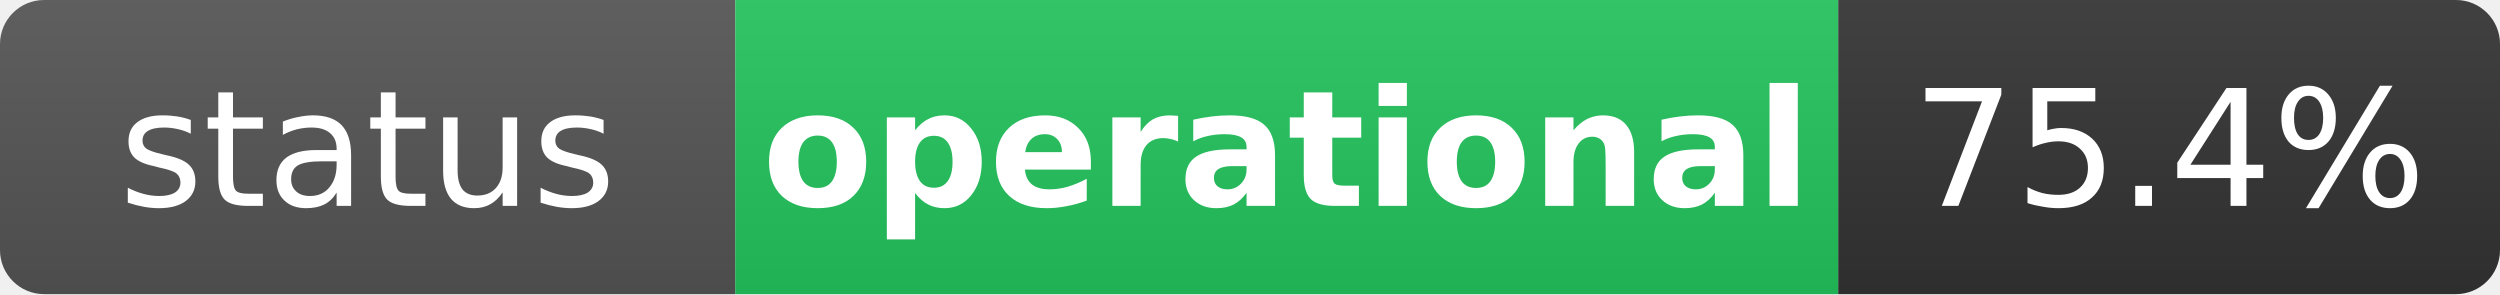
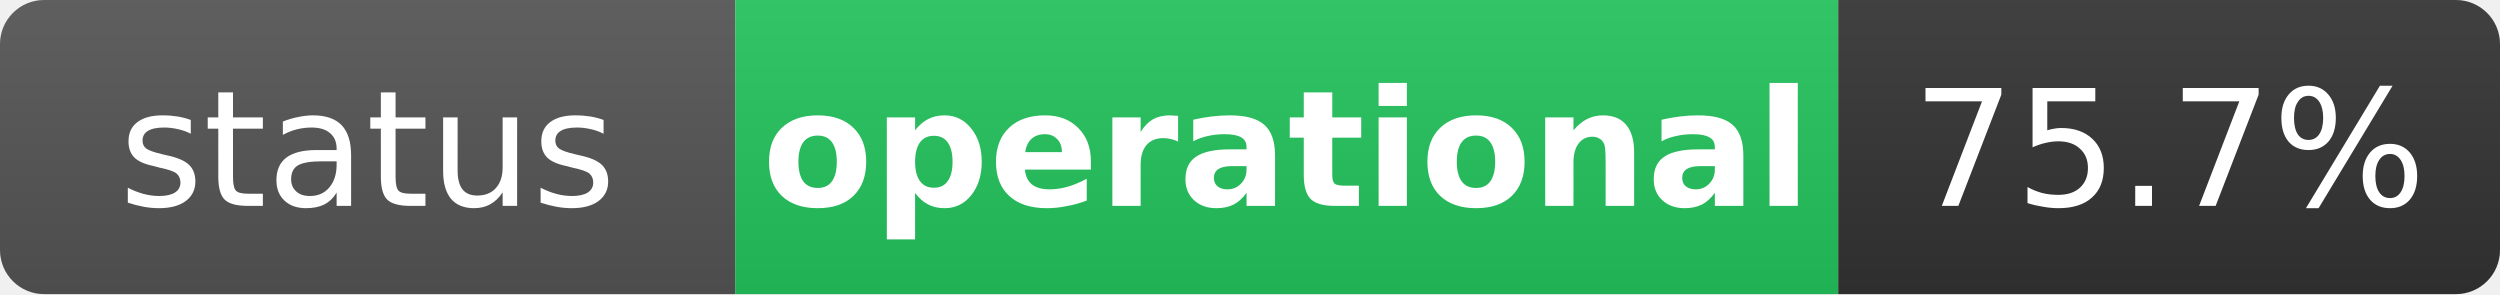
<svg xmlns="http://www.w3.org/2000/svg" width="170" height="20" role="img" aria-label="status: operational">
  <linearGradient id="s" x2="0" y2="100%">
    <stop offset="0" stop-color="#bbb" stop-opacity=".1" />
    <stop offset="1" stop-opacity=".1" />
  </linearGradient>
  <clipPath id="r">
    <rect width="170" height="20" rx="3" fill="#fff" />
  </clipPath>
  <g clip-path="url(#r)">
    <rect width="50" height="20" fill="#555" />
    <rect x="50" width="75" height="20" fill="#22c55e" />
    <rect x="125" width="45" height="20" fill="#333" />
    <rect width="170" height="20" fill="url(#s)" />
  </g>
  <g fill="#fff" text-anchor="middle" font-family="Verdana,Geneva,DejaVu Sans,sans-serif" text-rendering="geometricPrecision" font-size="11">
    <text x="25" y="14" fill="#fff">status</text>
    <text x="87.5" y="14" fill="#fff" font-weight="bold">operational</text>
-     <text x="147.5" y="14" fill="#fff">75.4%</text>
+     <text x="147.5" y="14" fill="#fff">75.7%</text>
  </g>
</svg>
